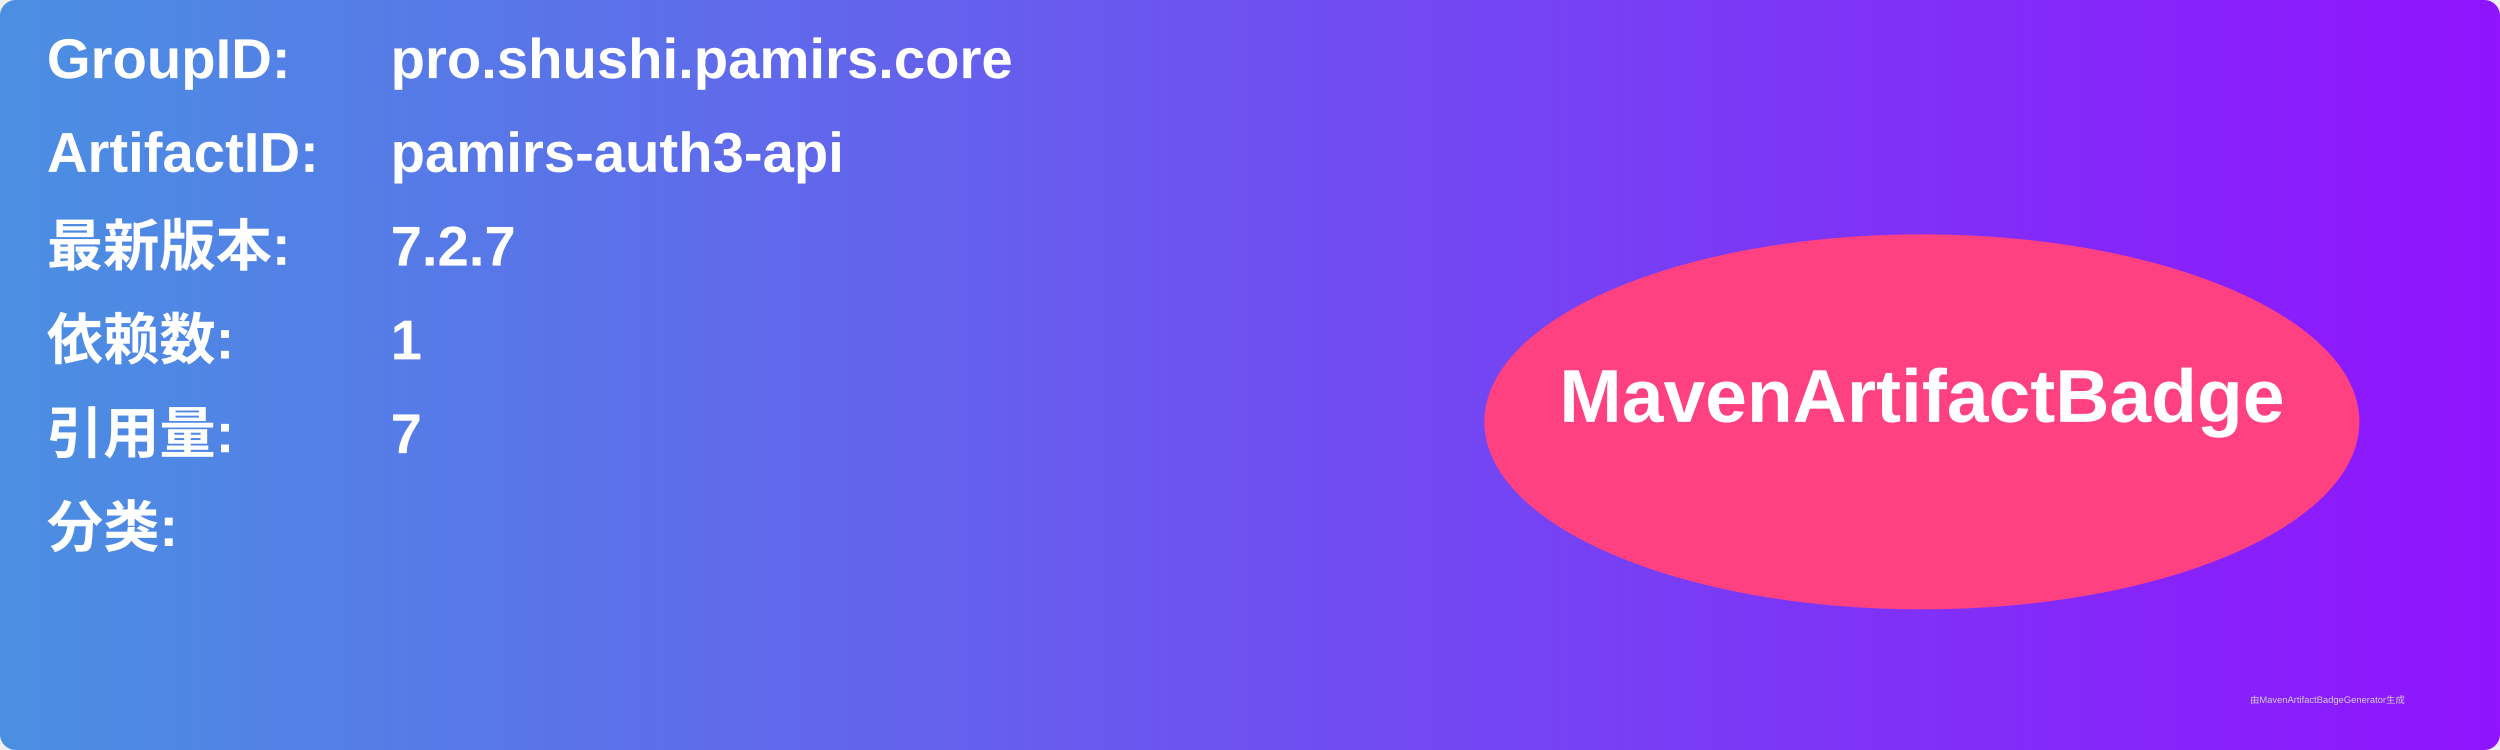
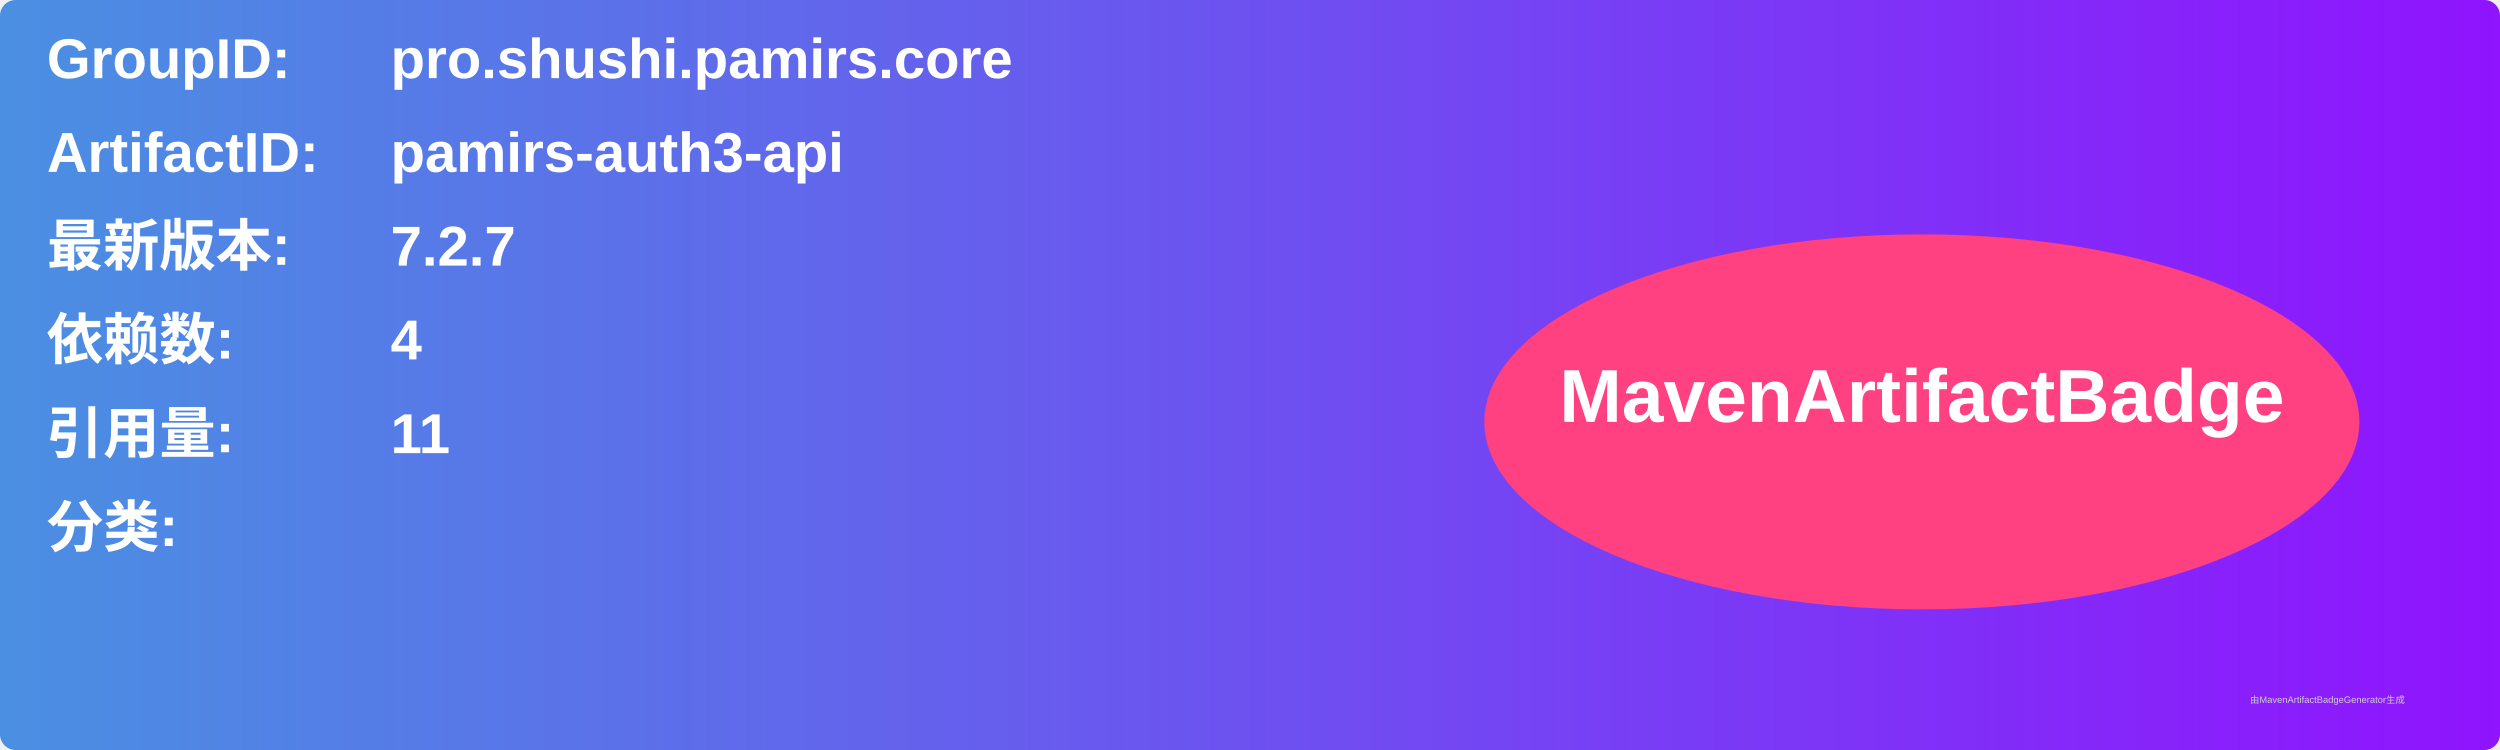
<svg xmlns="http://www.w3.org/2000/svg" width="800" height="240" viewBox="0 0 800 240">
  <linearGradient id="grad" x1="0%" y1="0%" x2="100%" y2="0%">
    <stop offset="0%" stop-color="#4a90e2" />
    <stop offset="100%" stop-color="#9013fe" />
  </linearGradient>
  <rect width="100%" height="100%" rx="5" ry="5" fill="url(#grad)" />
  <g transform="translate(15, 15)">
    <text x="0" y="10" font-family="Arial" font-size="18" fill="white" font-weight="bold" width="260">GroupID:</text>
    <text x="110" y="10" font-family="Arial" font-size="18" fill="white" font-weight="bold" width="460">pro.shushi.pamirs.core</text>
    <text x="0" y="40" font-family="Arial" font-size="18" fill="white" font-weight="bold" width="260">ArtifactID:</text>
    <text x="110" y="40" font-family="Arial" font-size="18" fill="white" font-weight="bold" width="460">pamirs-auth3-api</text>
    <text x="0" y="70" font-family="Arial" font-size="18" fill="white" font-weight="bold">最新版本:</text>
    <text x="110" y="70" font-family="Arial" font-size="18" fill="white" font-weight="bold">
      <tspan font-weight="bold">7.2.7</tspan>
    </text>
    <text x="0" y="100" font-family="Arial" font-size="18" fill="white" font-weight="bold">依赖数: </text>
    <text x="110" y="100" font-family="Arial" font-size="18" fill="white">
-       <tspan font-weight="bold">1</tspan>
+       <tspan font-weight="bold">4</tspan>
    </text>
    <text x="0" y="130" font-family="Arial" font-size="18" fill="white" font-weight="bold">引用量: </text>
    <text x="110" y="130" font-family="Arial" font-size="18" fill="white">
-       <tspan font-weight="bold">7</tspan>
+       <tspan font-weight="bold">11</tspan>
    </text>
    <text x="0" y="160" font-family="Arial" font-size="18" fill="white" font-weight="bold">分类:</text>
    <text x="10" y="190" font-family="Arial" font-size="10" fill="white">
      <tspan font-weight="bold" />
    </text>
    <ellipse cx="600" cy="120" rx="140" ry="60" fill="#ff4081" />
    <text x="600" y="120" text-anchor="middle" font-family="Arial" font-size="24" fill="white" font-weight="bold">MavenArtifactBadge</text>
  </g>
  <text x="720" y="225" font-family="Arial" font-size="3" fill="#d0d0d0">由MavenArtifactBadgeGenerator生成</text>
</svg>
